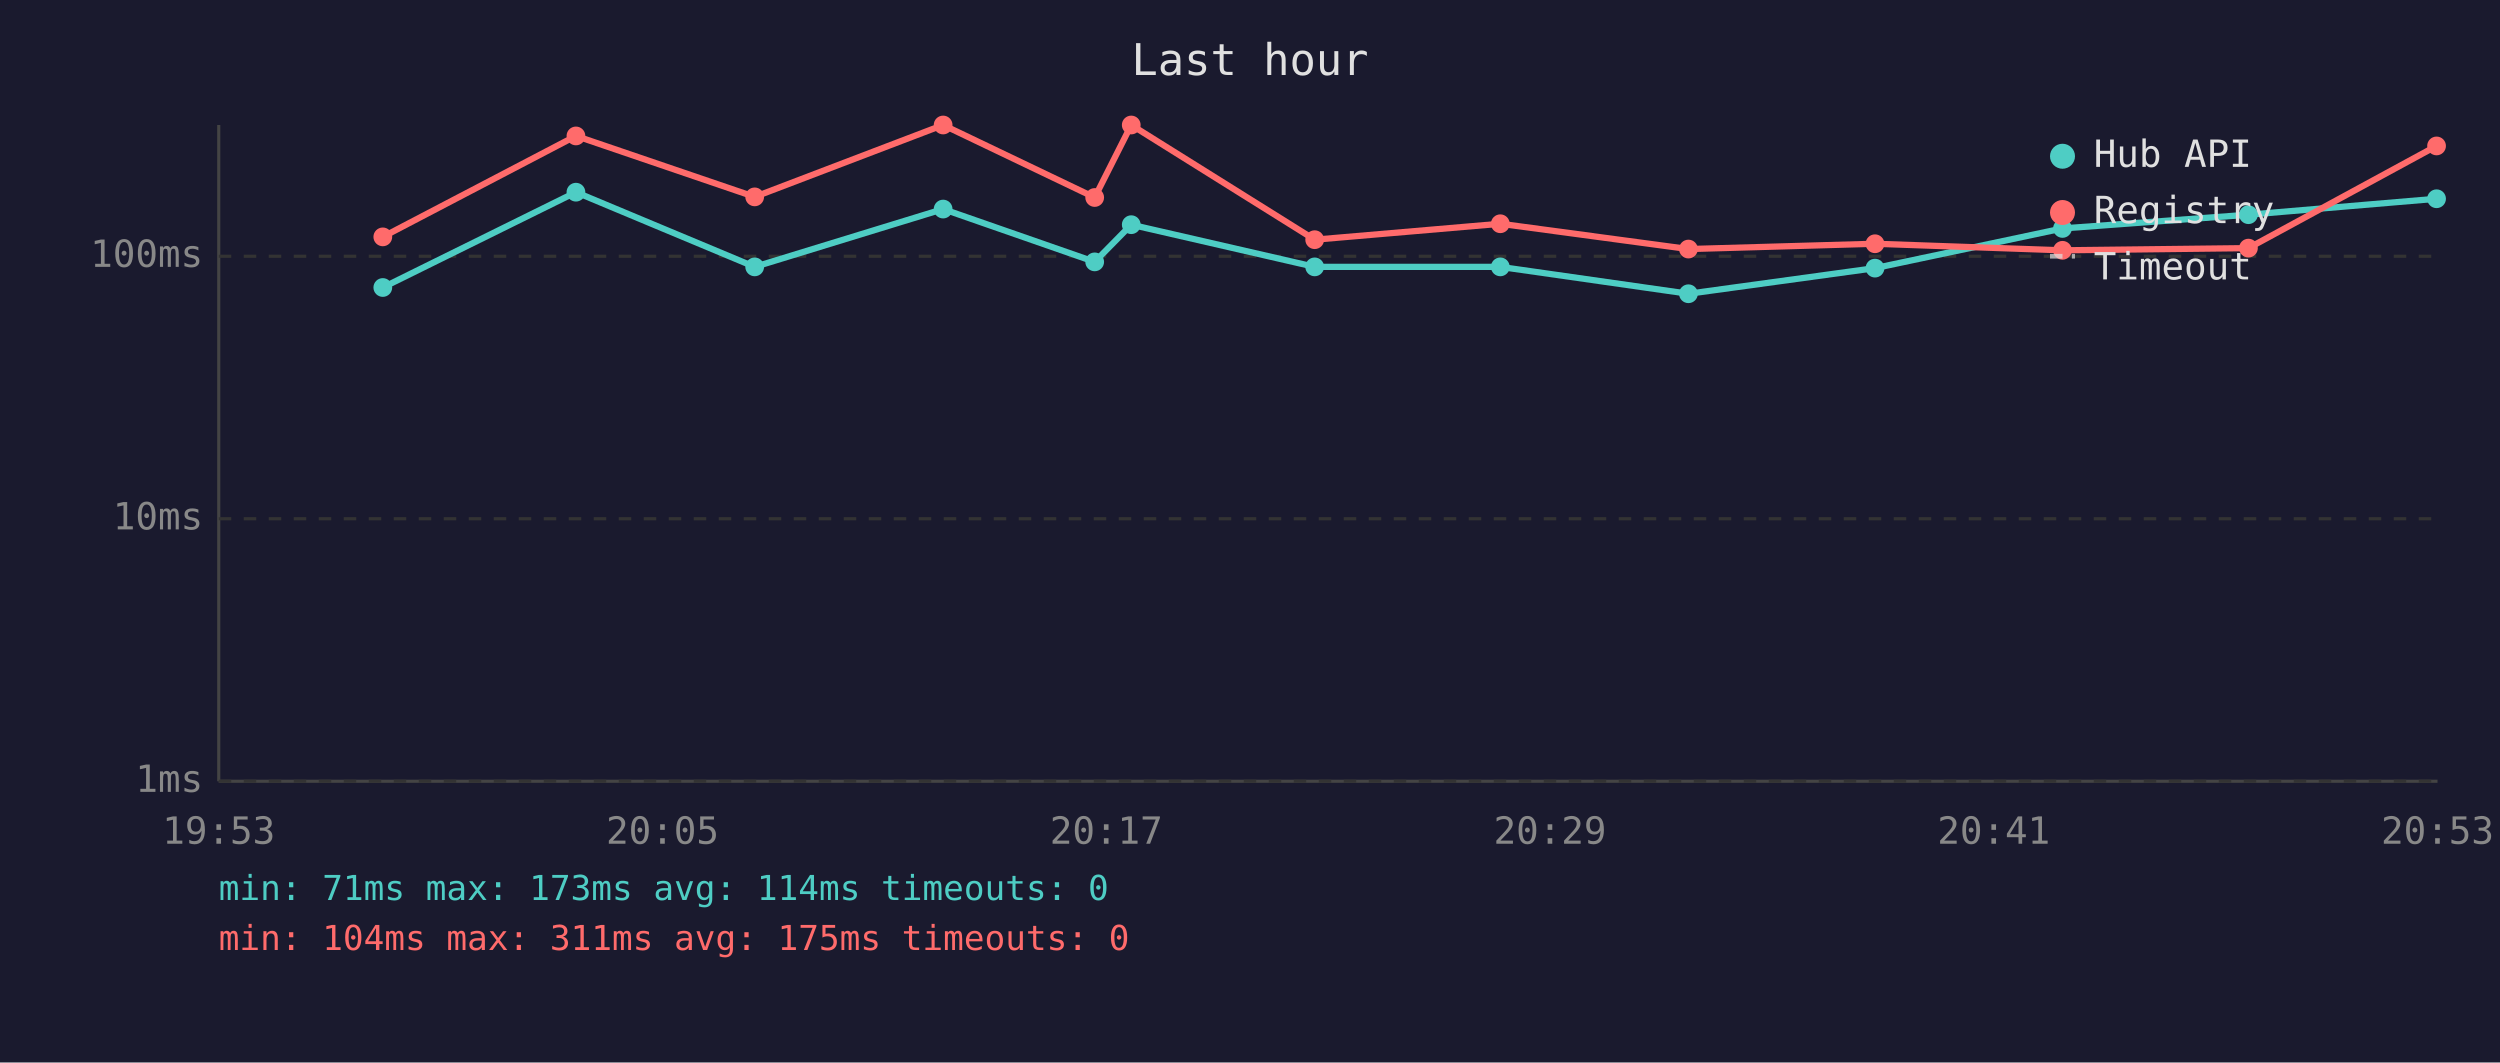
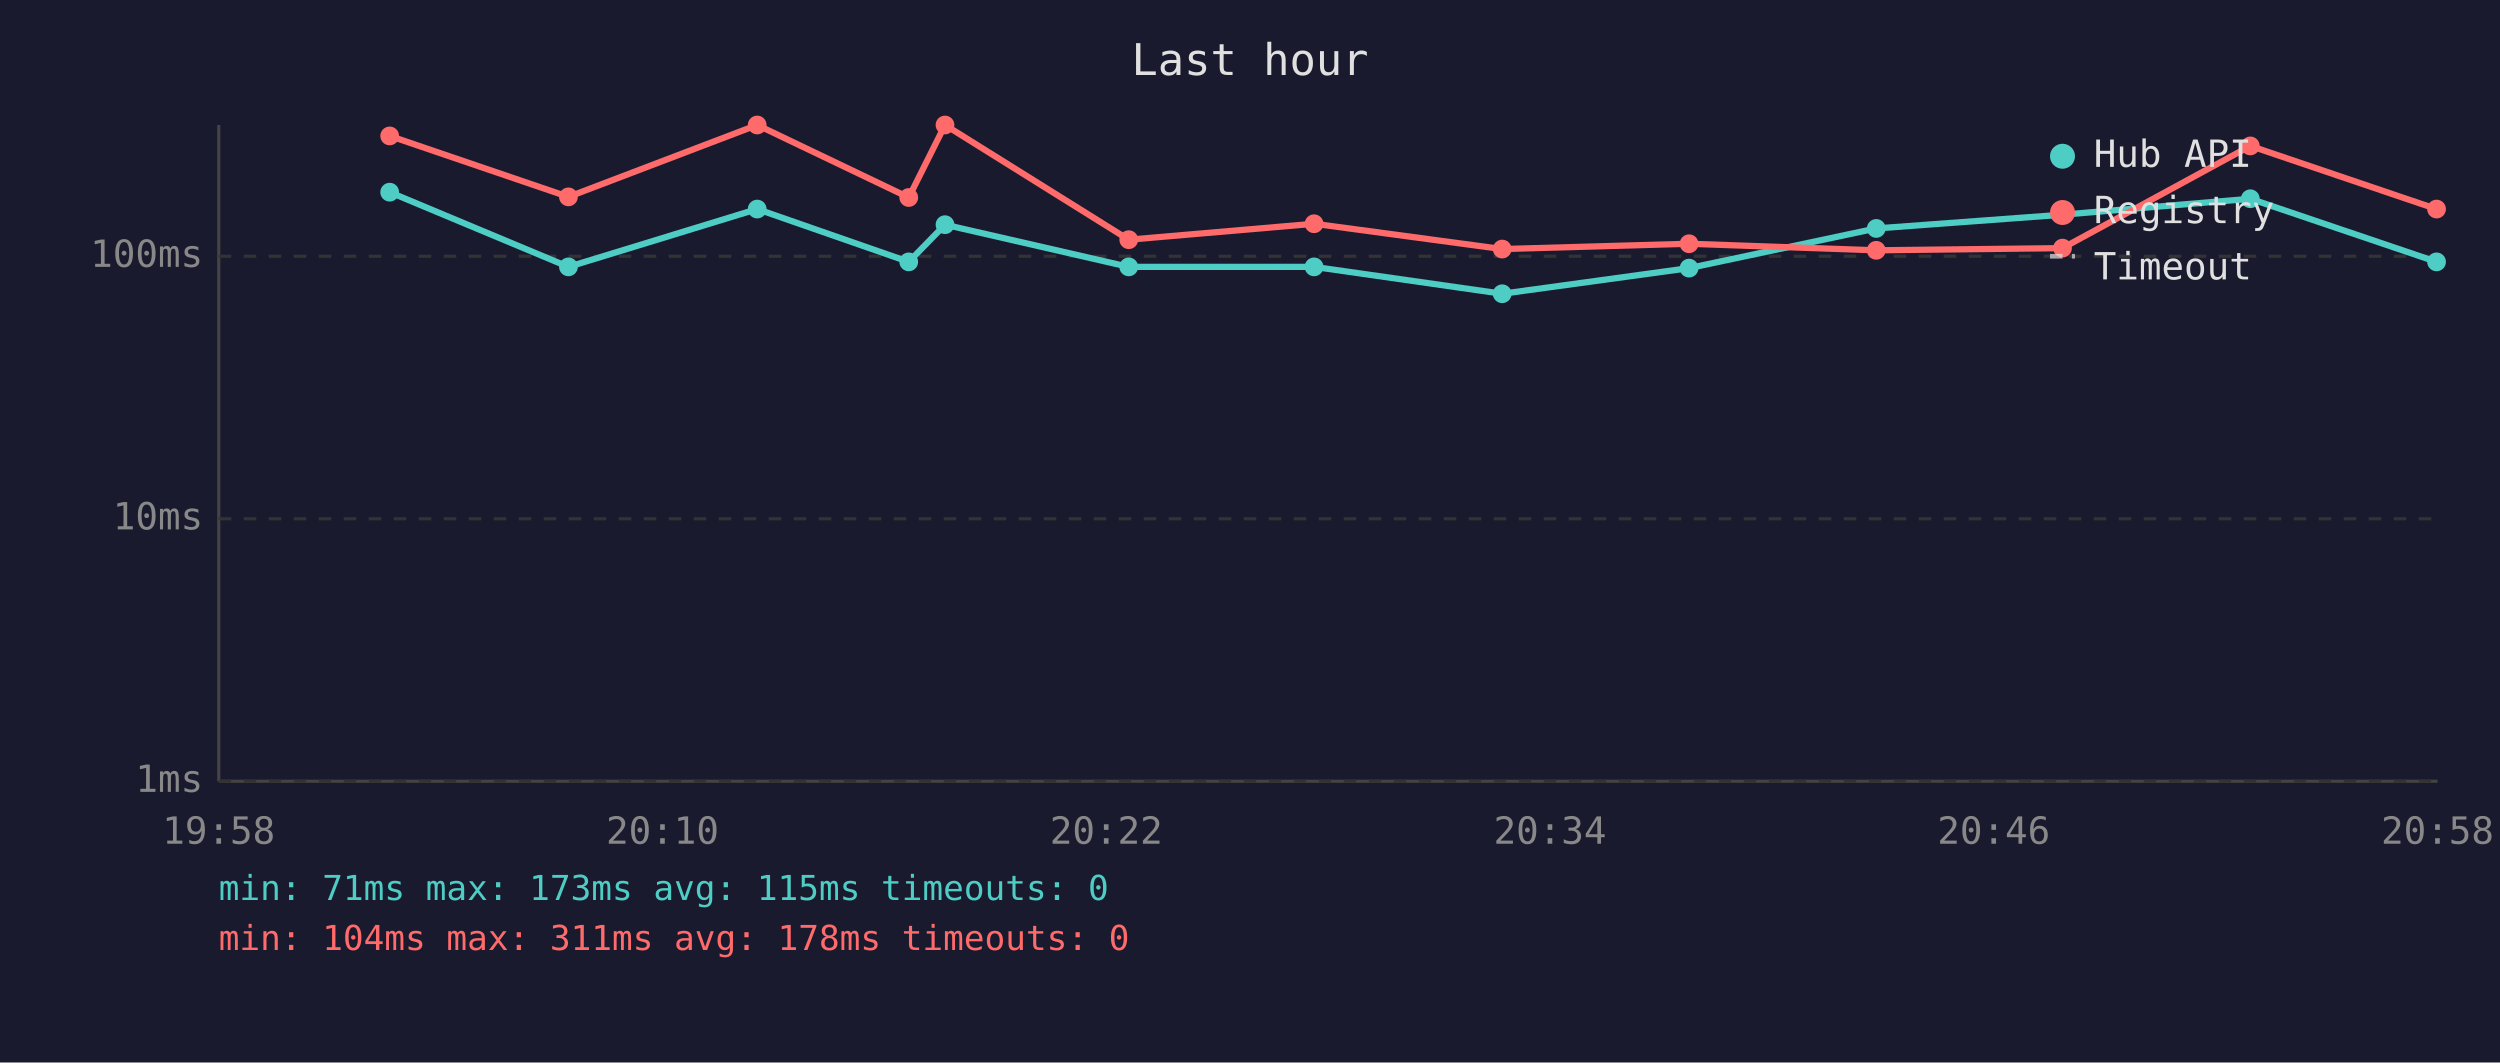
<svg xmlns="http://www.w3.org/2000/svg" viewBox="0 0 800 340" font-family="monospace" font-size="12">
  <rect width="800" height="340" fill="#1a1a2e" />
  <text x="400" y="24" fill="#e0e0e0" font-size="14" text-anchor="middle">Last hour</text>
  <line x1="70" y1="40" x2="70" y2="250" stroke="#444" stroke-width="1" />
  <line x1="70" y1="250" x2="780" y2="250" stroke="#444" stroke-width="1" />
  <line x1="70" y1="250" x2="780" y2="250" stroke="#333" stroke-width="1" stroke-dasharray="4" />
  <text x="65" y="250" fill="#888" text-anchor="end" dominant-baseline="middle">1ms</text>
  <line x1="70" y1="166" x2="780" y2="166" stroke="#333" stroke-width="1" stroke-dasharray="4" />
  <text x="65" y="166" fill="#888" text-anchor="end" dominant-baseline="middle">10ms</text>
  <line x1="70" y1="82" x2="780" y2="82" stroke="#333" stroke-width="1" stroke-dasharray="4" />
  <text x="65" y="82" fill="#888" text-anchor="end" dominant-baseline="middle">100ms</text>
-   <text x="70" y="270" fill="#888" text-anchor="middle">19:53</text>
-   <text x="212" y="270" fill="#888" text-anchor="middle">20:05</text>
-   <text x="354" y="270" fill="#888" text-anchor="middle">20:17</text>
-   <text x="496" y="270" fill="#888" text-anchor="middle">20:29</text>
-   <text x="638" y="270" fill="#888" text-anchor="middle">20:41</text>
-   <text x="780" y="270" fill="#888" text-anchor="middle">20:53</text>
-   <polyline points="122.5,92.0 184.3,61.5 241.5,85.4 301.8,66.9 350.3,83.8 362.0,71.9 420.7,85.4 480.1,85.4 540.3,94.0 600.0,85.8 660.0,73.1 719.5,68.7 779.7,63.6" fill="none" stroke="#4ecdc4" stroke-width="2" opacity="1" />
-   <circle cx="122.5" cy="92.0" r="3" fill="#4ecdc4" />
-   <circle cx="184.3" cy="61.5" r="3" fill="#4ecdc4" />
-   <circle cx="241.5" cy="85.4" r="3" fill="#4ecdc4" />
-   <circle cx="301.8" cy="66.9" r="3" fill="#4ecdc4" />
-   <circle cx="350.3" cy="83.8" r="3" fill="#4ecdc4" />
-   <circle cx="362.0" cy="71.9" r="3" fill="#4ecdc4" />
-   <circle cx="420.7" cy="85.4" r="3" fill="#4ecdc4" />
-   <circle cx="480.1" cy="85.4" r="3" fill="#4ecdc4" />
-   <circle cx="540.3" cy="94.0" r="3" fill="#4ecdc4" />
-   <circle cx="600.0" cy="85.8" r="3" fill="#4ecdc4" />
-   <circle cx="660.0" cy="73.1" r="3" fill="#4ecdc4" />
-   <circle cx="719.5" cy="68.7" r="3" fill="#4ecdc4" />
-   <circle cx="779.7" cy="63.6" r="3" fill="#4ecdc4" />
-   <polyline points="122.5,75.8 184.3,43.5 241.5,63.0 301.8,40.0 350.3,63.2 362.0,40.0 420.7,76.7 480.1,71.6 540.3,79.7 600.0,78.0 660.0,80.1 719.5,79.4 779.7,46.7" fill="none" stroke="#ff6b6b" stroke-width="2" opacity="1" />
-   <circle cx="122.5" cy="75.8" r="3" fill="#ff6b6b" />
-   <circle cx="184.3" cy="43.5" r="3" fill="#ff6b6b" />
-   <circle cx="241.5" cy="63.0" r="3" fill="#ff6b6b" />
-   <circle cx="301.8" cy="40.0" r="3" fill="#ff6b6b" />
-   <circle cx="350.3" cy="63.2" r="3" fill="#ff6b6b" />
-   <circle cx="362.0" cy="40.0" r="3" fill="#ff6b6b" />
-   <circle cx="420.7" cy="76.7" r="3" fill="#ff6b6b" />
-   <circle cx="480.1" cy="71.6" r="3" fill="#ff6b6b" />
-   <circle cx="540.3" cy="79.7" r="3" fill="#ff6b6b" />
-   <circle cx="600.0" cy="78.0" r="3" fill="#ff6b6b" />
-   <circle cx="660.0" cy="80.1" r="3" fill="#ff6b6b" />
-   <circle cx="719.5" cy="79.4" r="3" fill="#ff6b6b" />
-   <circle cx="779.7" cy="46.7" r="3" fill="#ff6b6b" />
+   <text x="70" y="270" fill="#888" text-anchor="middle">19:58</text>
+   <text x="212" y="270" fill="#888" text-anchor="middle">20:10</text>
+   <text x="354" y="270" fill="#888" text-anchor="middle">20:22</text>
+   <text x="496" y="270" fill="#888" text-anchor="middle">20:34</text>
+   <text x="638" y="270" fill="#888" text-anchor="middle">20:46</text>
+   <text x="780" y="270" fill="#888" text-anchor="middle">20:58</text>
+   <polyline points="124.7,61.5 181.9,85.4 242.3,66.9 290.8,83.8 302.4,71.9 361.2,85.4 420.5,85.4 480.7,94.0 540.5,85.8 600.4,73.1 660.0,68.7 720.1,63.6 779.7,83.8" fill="none" stroke="#4ecdc4" stroke-width="2" opacity="1" />
+   <circle cx="124.7" cy="61.5" r="3" fill="#4ecdc4" />
+   <circle cx="181.9" cy="85.4" r="3" fill="#4ecdc4" />
+   <circle cx="242.3" cy="66.9" r="3" fill="#4ecdc4" />
+   <circle cx="290.8" cy="83.8" r="3" fill="#4ecdc4" />
+   <circle cx="302.4" cy="71.9" r="3" fill="#4ecdc4" />
+   <circle cx="361.2" cy="85.4" r="3" fill="#4ecdc4" />
+   <circle cx="420.5" cy="85.4" r="3" fill="#4ecdc4" />
+   <circle cx="480.7" cy="94.0" r="3" fill="#4ecdc4" />
+   <circle cx="540.5" cy="85.8" r="3" fill="#4ecdc4" />
+   <circle cx="600.4" cy="73.1" r="3" fill="#4ecdc4" />
+   <circle cx="660.0" cy="68.7" r="3" fill="#4ecdc4" />
+   <circle cx="720.1" cy="63.6" r="3" fill="#4ecdc4" />
+   <circle cx="779.7" cy="83.8" r="3" fill="#4ecdc4" />
+   <polyline points="124.7,43.5 181.9,63.0 242.3,40.0 290.8,63.2 302.4,40.0 361.2,76.7 420.5,71.6 480.7,79.7 540.5,78.0 600.4,80.1 660.0,79.4 720.1,46.7 779.7,66.9" fill="none" stroke="#ff6b6b" stroke-width="2" opacity="1" />
+   <circle cx="124.7" cy="43.5" r="3" fill="#ff6b6b" />
+   <circle cx="181.9" cy="63.0" r="3" fill="#ff6b6b" />
+   <circle cx="242.3" cy="40.0" r="3" fill="#ff6b6b" />
+   <circle cx="290.8" cy="63.2" r="3" fill="#ff6b6b" />
+   <circle cx="302.4" cy="40.0" r="3" fill="#ff6b6b" />
+   <circle cx="361.2" cy="76.7" r="3" fill="#ff6b6b" />
+   <circle cx="420.5" cy="71.6" r="3" fill="#ff6b6b" />
+   <circle cx="480.7" cy="79.7" r="3" fill="#ff6b6b" />
+   <circle cx="540.5" cy="78.0" r="3" fill="#ff6b6b" />
+   <circle cx="600.4" cy="80.1" r="3" fill="#ff6b6b" />
+   <circle cx="660.0" cy="79.4" r="3" fill="#ff6b6b" />
+   <circle cx="720.1" cy="46.7" r="3" fill="#ff6b6b" />
+   <circle cx="779.7" cy="66.9" r="3" fill="#ff6b6b" />
  <circle cx="660" cy="50" r="4" fill="#4ecdc4" />
  <text x="670" y="50" fill="#e0e0e0" dominant-baseline="middle">Hub API</text>
  <circle cx="660" cy="68" r="4" fill="#ff6b6b" />
  <text x="670" y="68" fill="#e0e0e0" dominant-baseline="middle">Registry</text>
  <line x1="656" y1="82" x2="664" y2="82" stroke="#e0e0e0" stroke-width="1.5" stroke-dasharray="4,3" opacity="0.7" />
  <text x="670" y="86" fill="#e0e0e0" dominant-baseline="middle">Timeout</text>
-   <text x="70" y="288" fill="#4ecdc4" font-size="11">min: 71ms  max: 173ms  avg: 114ms  timeouts: 0</text>
-   <text x="70" y="304" fill="#ff6b6b" font-size="11">min: 104ms  max: 311ms  avg: 175ms  timeouts: 0</text>
+   <text x="70" y="288" fill="#4ecdc4" font-size="11">min: 71ms  max: 173ms  avg: 115ms  timeouts: 0</text>
+   <text x="70" y="304" fill="#ff6b6b" font-size="11">min: 104ms  max: 311ms  avg: 178ms  timeouts: 0</text>
</svg>
